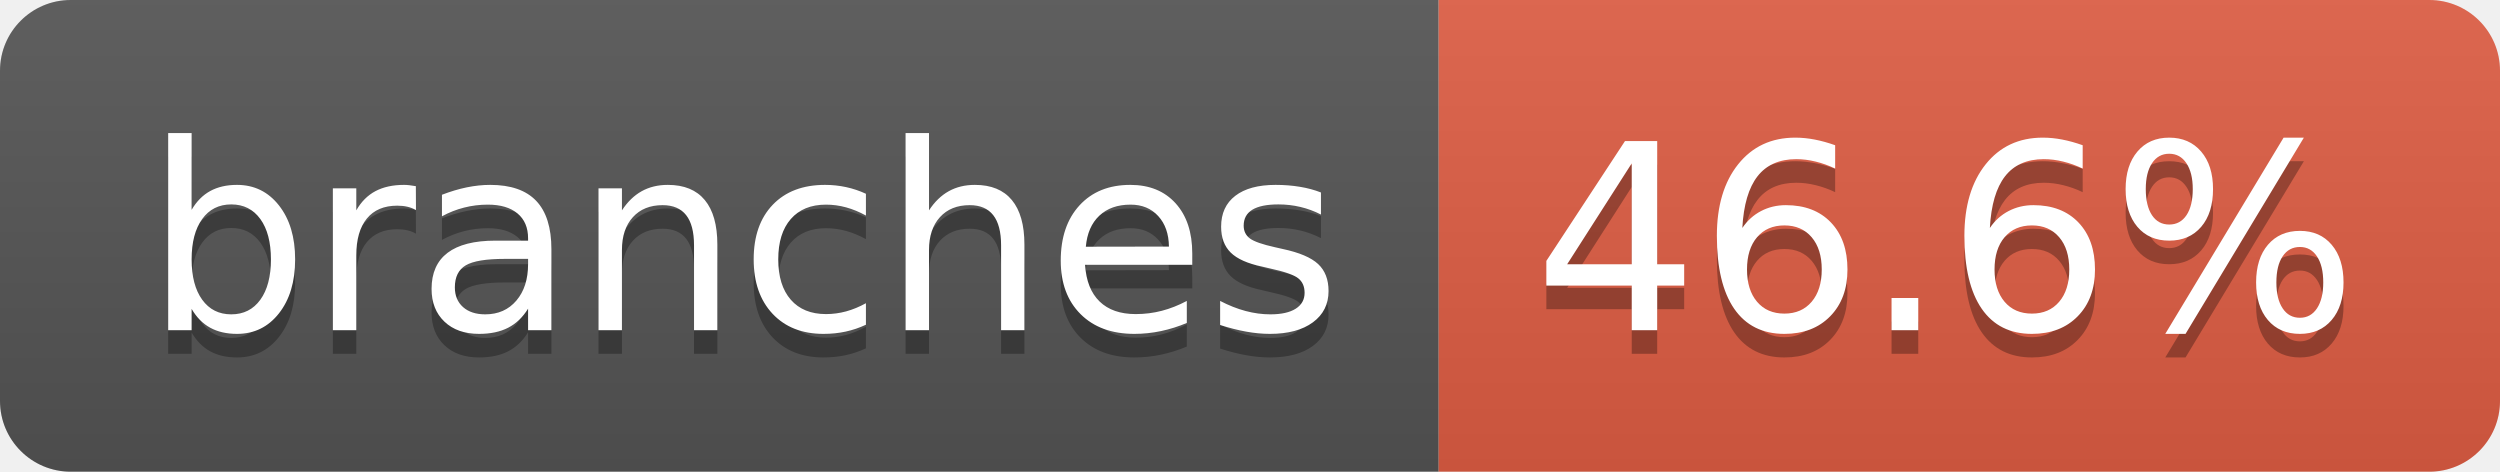
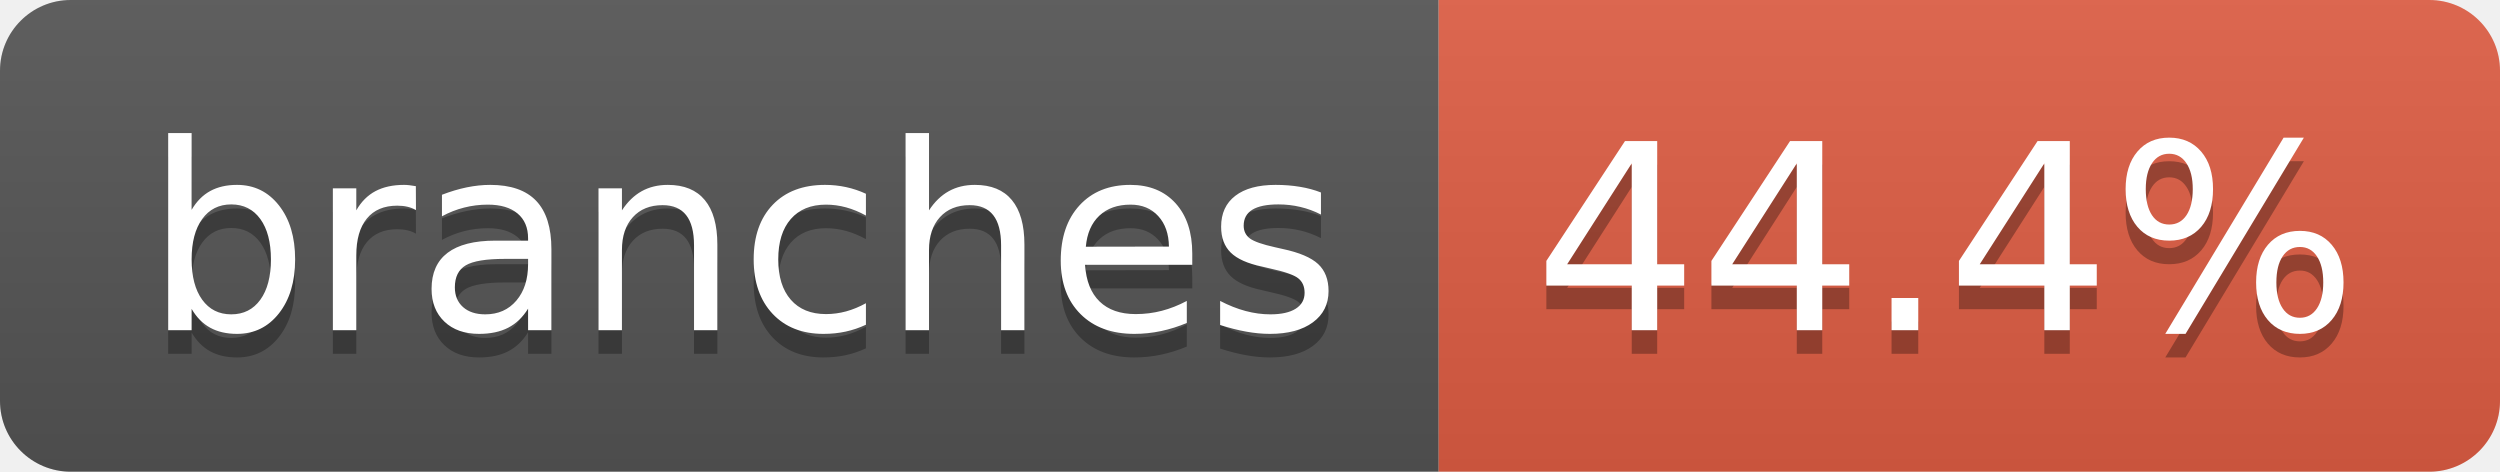
- <svg xmlns="http://www.w3.org/2000/svg" width="106" height="20" role="img" aria-label="branches: 46.6%">
+ <svg xmlns="http://www.w3.org/2000/svg" width="106" height="20" role="img" aria-label="branches: 44.4%">
  <linearGradient id="s" x2="0" y2="100%">
    <stop offset="0" stop-color="#bbb" stop-opacity=".1" />
    <stop offset="1" stop-opacity=".1" />
  </linearGradient>
  <clipPath id="r">
    <rect width="106" height="20" rx="3" fill="#fff" />
  </clipPath>
  <g clip-path="url(#r)">
    <rect width="61" height="20" fill="#555" />
    <rect x="61" width="45" height="20" fill="#e05d44" />
    <rect width="106" height="20" fill="url(#s)" />
  </g>
  <g fill="#fff" text-anchor="middle" font-family="Verdana,Geneva,DejaVu Sans,sans-serif" text-rendering="geometricPrecision" font-size="110">
    <text aria-hidden="true" x="315" y="150" fill="#010101" fill-opacity=".3" transform="scale(.1)" textLength="507">branches</text>
    <text x="315" y="140" transform="scale(.1)" fill="#fff" textLength="507">branches</text>
-     <text aria-hidden="true" x="825" y="150" fill="#010101" fill-opacity=".3" transform="scale(.1)" textLength="350">46.6%</text>
-     <text x="825" y="140" transform="scale(.1)" fill="#fff" textLength="350">46.6%</text>
+     <text aria-hidden="true" x="825" y="150" fill="#010101" fill-opacity=".3" transform="scale(.1)" textLength="350">44.4%</text>
+     <text x="825" y="140" transform="scale(.1)" fill="#fff" textLength="350">44.4%</text>
  </g>
</svg>
